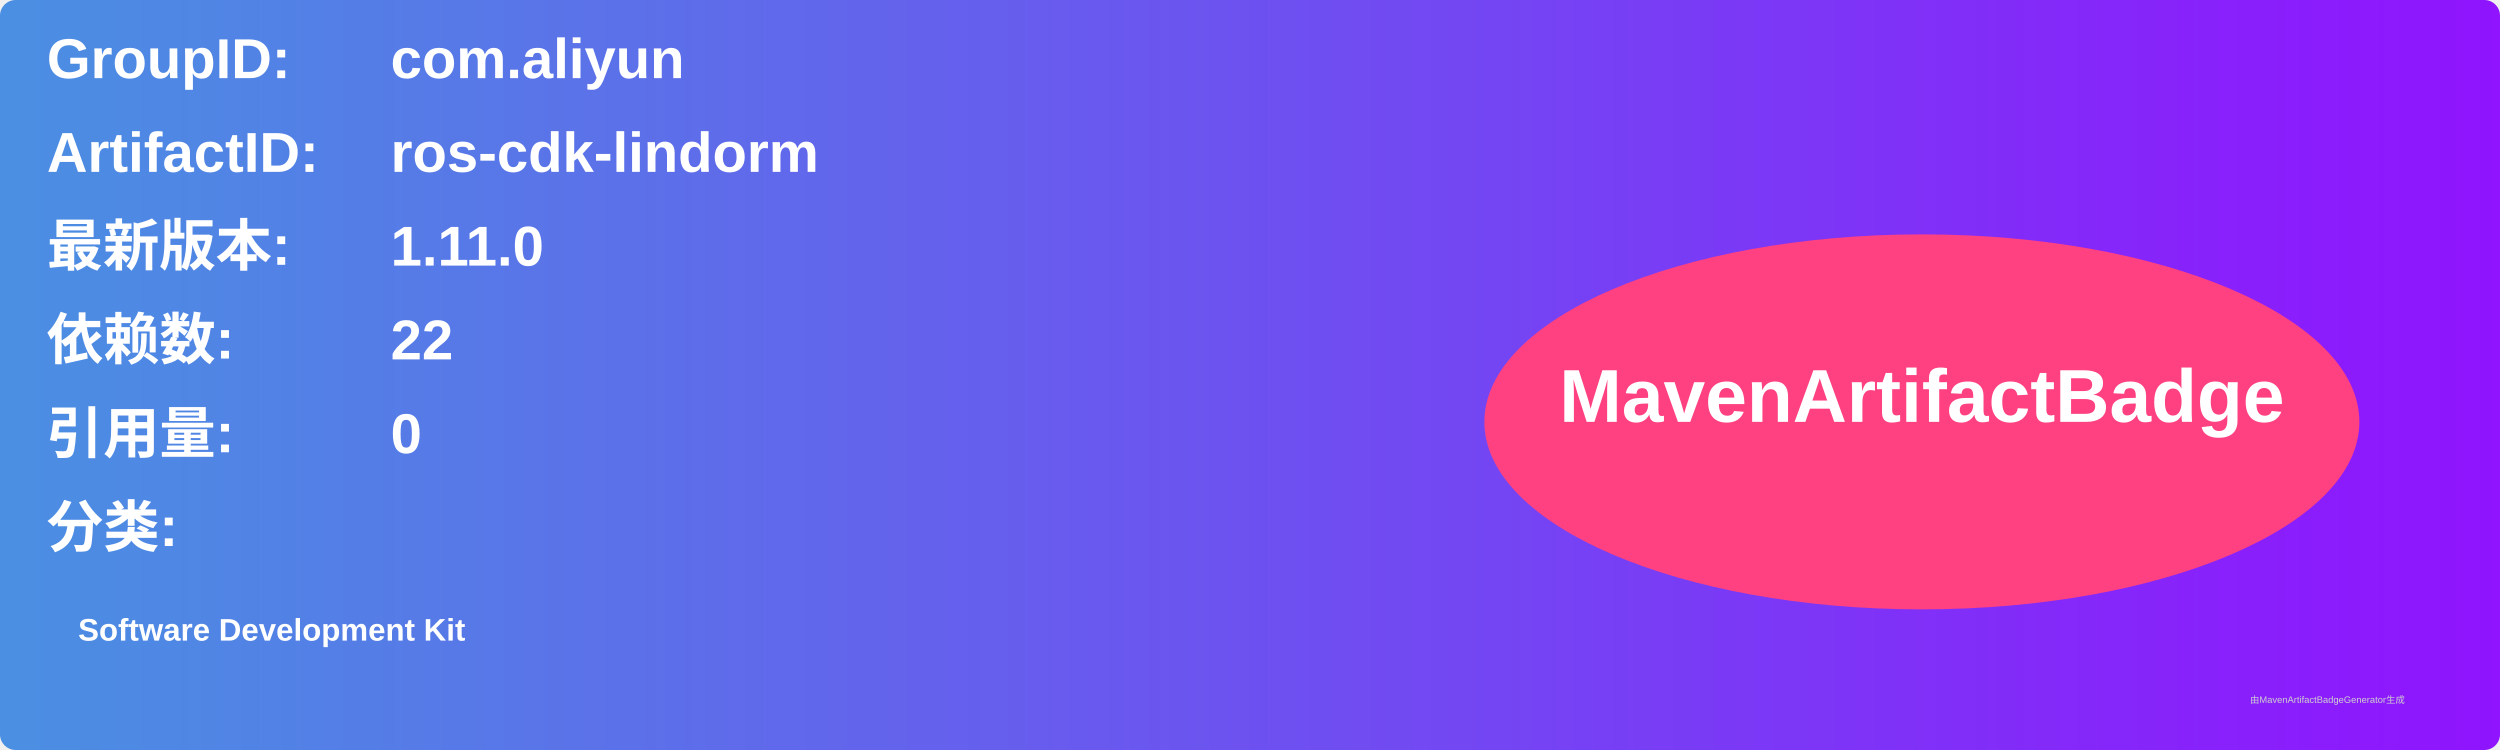
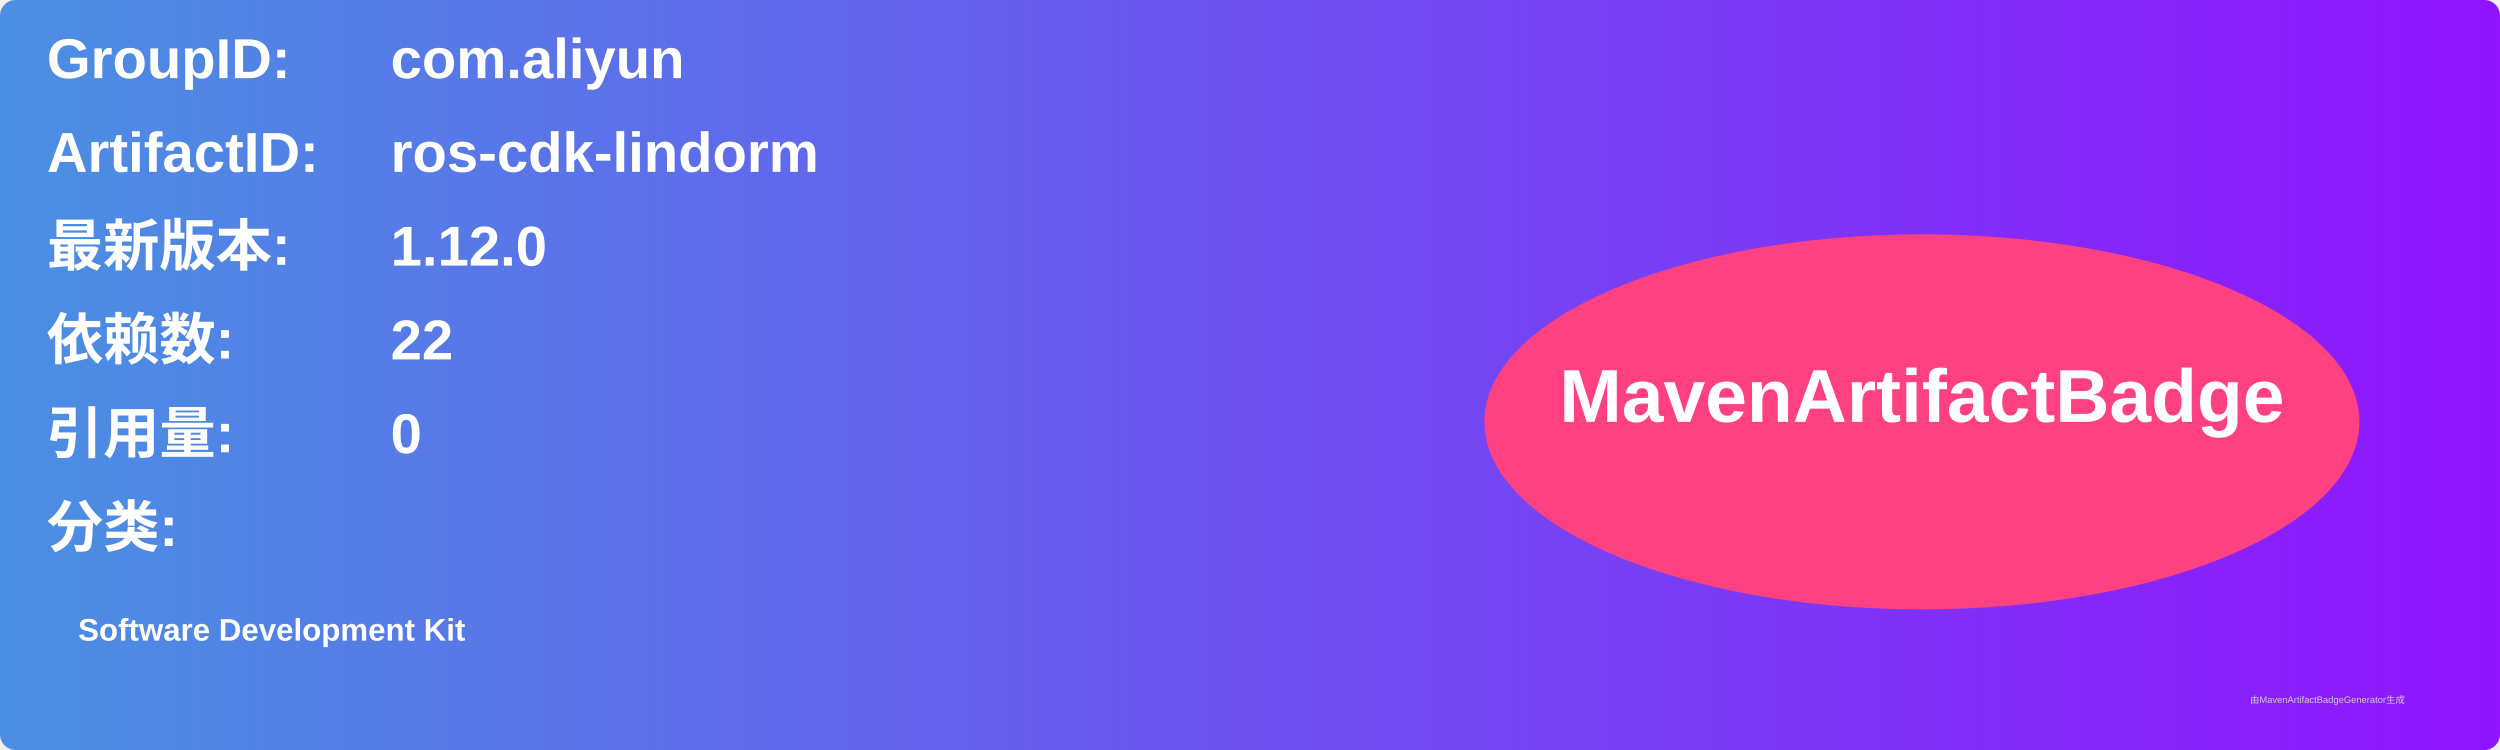
<svg xmlns="http://www.w3.org/2000/svg" width="800" height="240" viewBox="0 0 800 240">
  <linearGradient id="grad" x1="0%" y1="0%" x2="100%" y2="0%">
    <stop offset="0%" stop-color="#4a90e2" />
    <stop offset="100%" stop-color="#9013fe" />
  </linearGradient>
  <rect width="100%" height="100%" rx="5" ry="5" fill="url(#grad)" />
  <g transform="translate(15, 15)">
    <text x="0" y="10" font-family="Arial" font-size="18" fill="white" font-weight="bold" width="260">GroupID:</text>
    <text x="110" y="10" font-family="Arial" font-size="18" fill="white" font-weight="bold" width="460">com.aliyun</text>
    <text x="0" y="40" font-family="Arial" font-size="18" fill="white" font-weight="bold" width="260">ArtifactID:</text>
    <text x="110" y="40" font-family="Arial" font-size="18" fill="white" font-weight="bold" width="460">ros-cdk-lindorm</text>
    <text x="0" y="70" font-family="Arial" font-size="18" fill="white" font-weight="bold">最新版本:</text>
    <text x="110" y="70" font-family="Arial" font-size="18" fill="white" font-weight="bold">
-       <tspan font-weight="bold">1.11.0</tspan>
+       <tspan font-weight="bold">1.12.0</tspan>
    </text>
    <text x="0" y="100" font-family="Arial" font-size="18" fill="white" font-weight="bold">依赖数: </text>
    <text x="110" y="100" font-family="Arial" font-size="18" fill="white">
      <tspan font-weight="bold">22</tspan>
    </text>
    <text x="0" y="130" font-family="Arial" font-size="18" fill="white" font-weight="bold">引用量: </text>
    <text x="110" y="130" font-family="Arial" font-size="18" fill="white">
      <tspan font-weight="bold">0</tspan>
    </text>
    <text x="0" y="160" font-family="Arial" font-size="18" fill="white" font-weight="bold">分类:</text>
    <text x="10" y="190" font-family="Arial" font-size="10" fill="white">
      <tspan font-weight="bold">Software Development Kit</tspan>
    </text>
    <ellipse cx="600" cy="120" rx="140" ry="60" fill="#ff4081" />
    <text x="600" y="120" text-anchor="middle" font-family="Arial" font-size="24" fill="white" font-weight="bold">MavenArtifactBadge</text>
  </g>
  <text x="720" y="225" font-family="Arial" font-size="3" fill="#d0d0d0">由MavenArtifactBadgeGenerator生成</text>
</svg>
